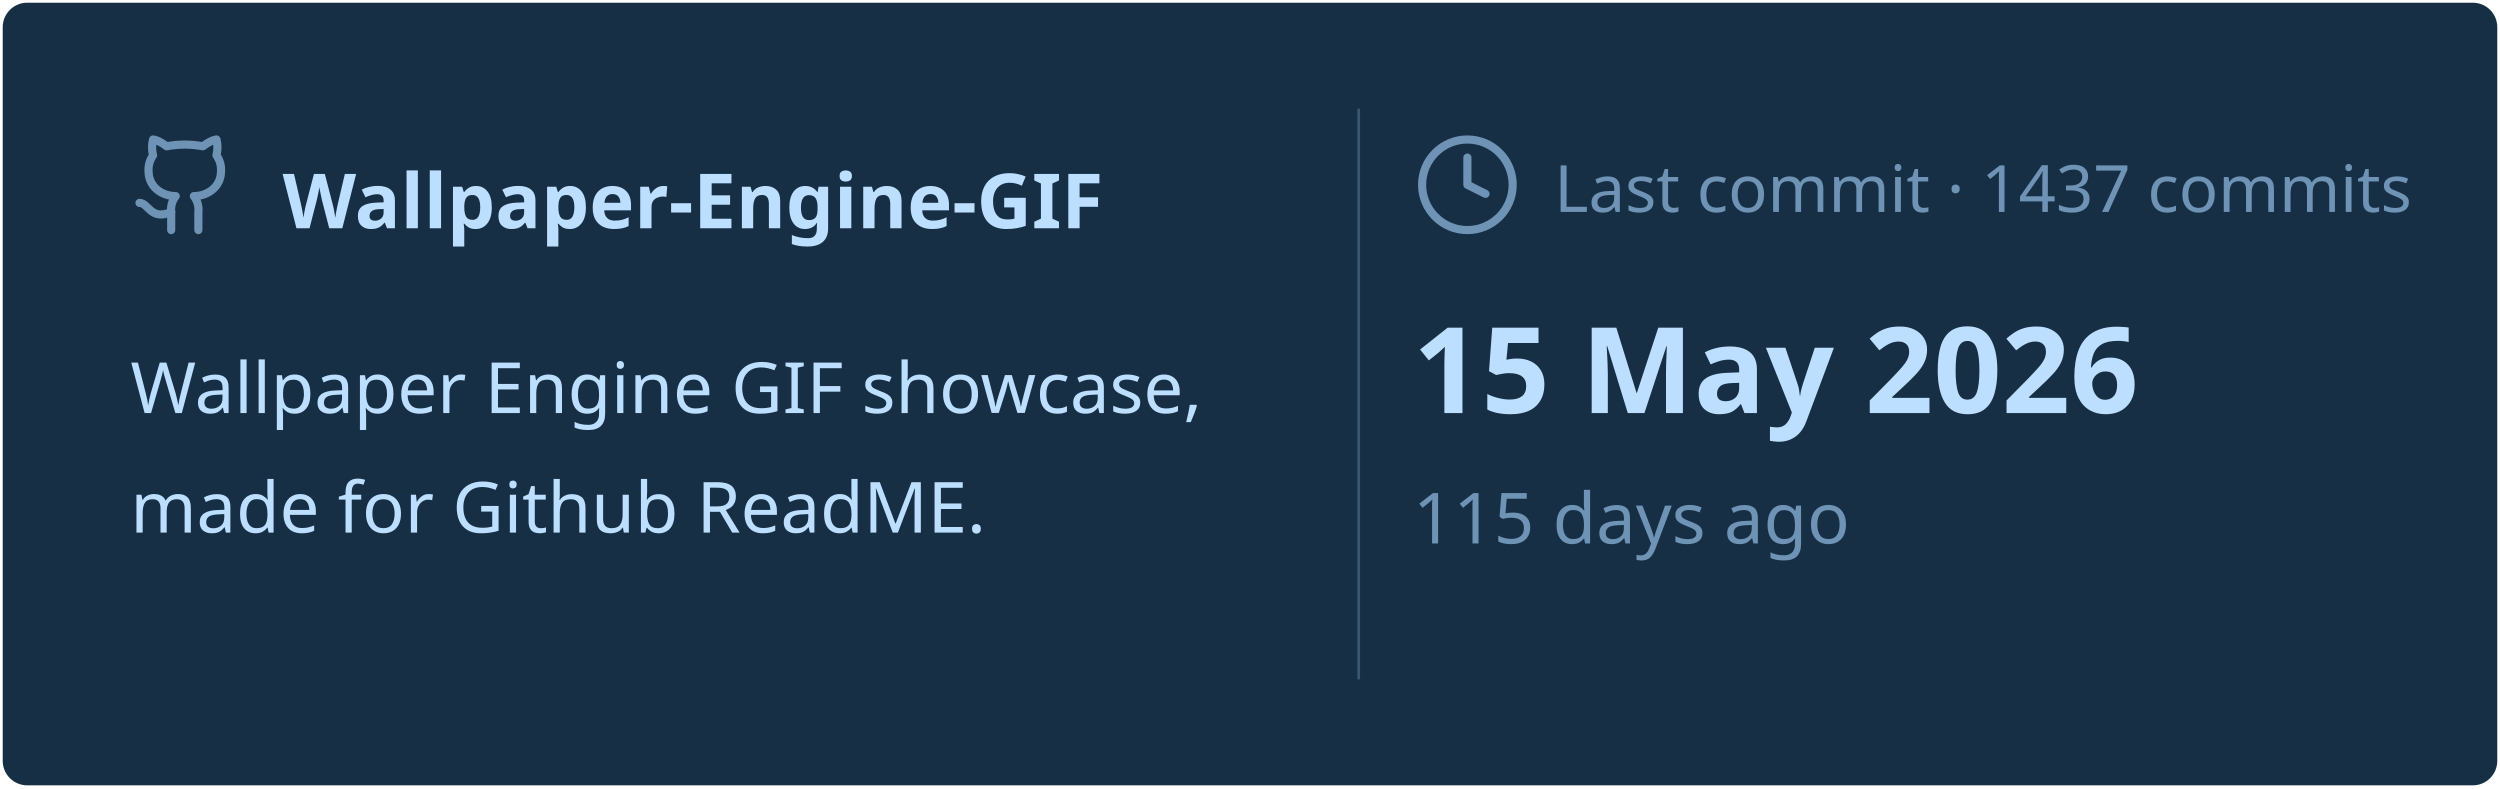
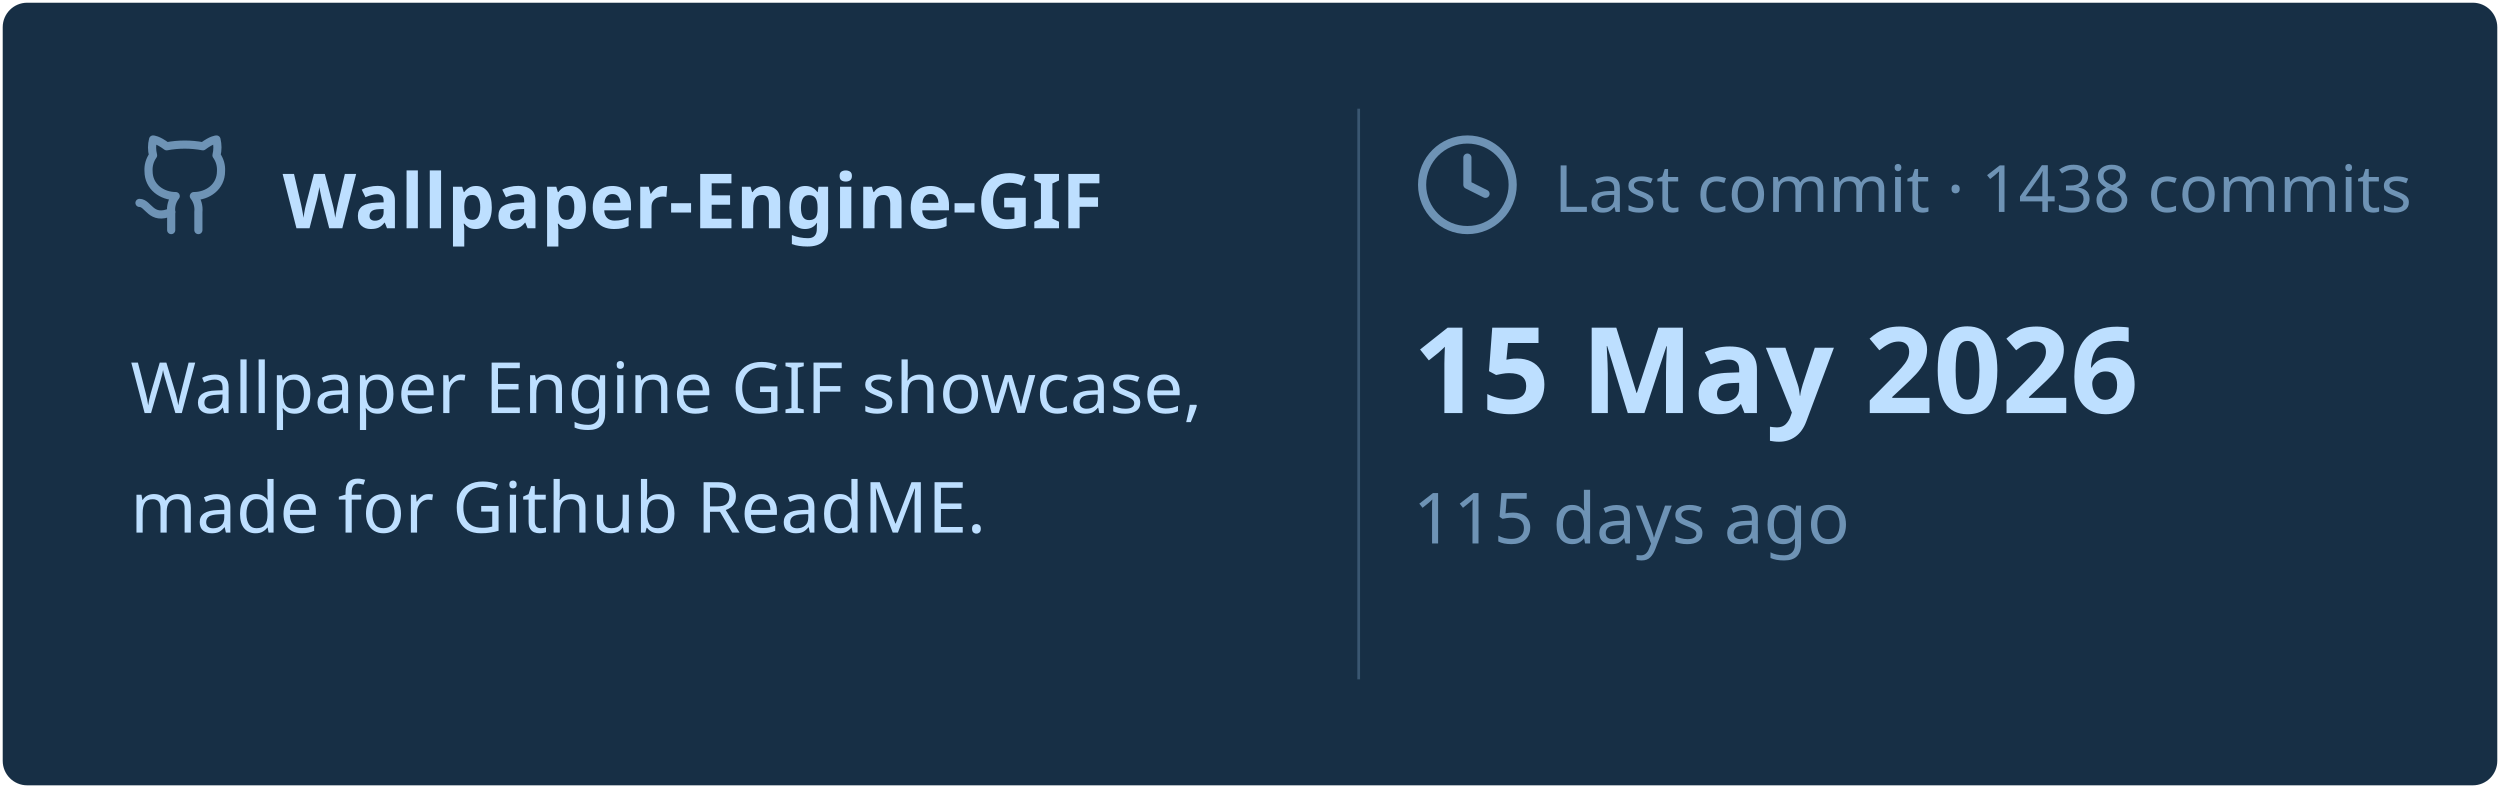
<svg xmlns="http://www.w3.org/2000/svg" viewBox="0 0 460 145" width="460px" height="145px">
  <rect stroke="#000000" stroke-opacity="0" fill="#172F45" rx="4.5" x="0.5" y="0.5" width="459" height="144" />
  <g transform="translate(24, 42)">
    <svg x="0" y="-18" width="20" height="20" viewBox="0 0 24 24" fill="none" stroke="#6E93B5" stroke-width="1.8" stroke-linecap="round" stroke-linejoin="round">
      <path d="M15 22v-4a4.8 4.8 0 0 0-1-3.5c3 0 6-2 6-5.5.08-1.25-.27-2.48-1-3.5.28-1.15.28-2.35 0-3.5 0 0-1 0-3 1.5-2.64-.5-5.36-.5-8 0C6 2 5 2 5 2c-.3 1.15-.3 2.35 0 3.5A5.403 5.403 0 0 0 4 9c0 3.5 3 5.5 6 5.5-.39.49-.68 1.05-.85 1.65-.17.6-.22 1.23-.15 1.85v4" />
      <path d="M9 18c-4.51 2-5-2-7-2" />
    </svg>
    <text x="28" y="0" font-family="&quot;Segoe UI&quot;, Ubuntu, sans-serif" font-size="14" font-weight="700" fill="#BDDFFF">Wallpaper-Engine-GIF</text>
  </g>
  <text x="24" y="76" font-family="&quot;Segoe UI&quot;, Ubuntu, sans-serif" font-size="13" font-weight="400" fill="#BDDFFF">Wallpaper Engine GIF showcase,</text>
  <text x="24" y="98" font-family="&quot;Segoe UI&quot;, Ubuntu, sans-serif" font-size="13" font-weight="400" fill="#BDDFFF">made for Github ReadME.</text>
  <line x1="250" y1="20" x2="250" y2="125" stroke="#6E93B5" stroke-width="0.5" stroke-opacity="0.4" />
  <svg x="260" y="24" width="20" height="20" viewBox="0 0 24 24" fill="none" stroke="#6E93B5" stroke-width="1.8" stroke-linecap="round" stroke-linejoin="round">
    <circle cx="12" cy="12" r="10" />
    <polyline points="12 6 12 12 16 14" />
  </svg>
-   <text x="286" y="39" font-family="&quot;Segoe UI&quot;, Ubuntu, sans-serif" font-size="12" font-weight="400" fill="#6E93B5">Last commit · 1437 commits</text>
+   <text x="286" y="39" font-family="&quot;Segoe UI&quot;, Ubuntu, sans-serif" font-size="12" font-weight="400" fill="#6E93B5">Last commit · 1438 commits</text>
  <text x="260" y="76" font-family="&quot;Segoe UI&quot;, Ubuntu, sans-serif" font-size="22" font-weight="700" fill="#BDDFFF">15 May 2026</text>
  <text x="260" y="100" font-family="&quot;Segoe UI&quot;, Ubuntu, sans-serif" font-size="13" font-weight="400" fill="#6E93B5">115 days ago</text>
</svg>
